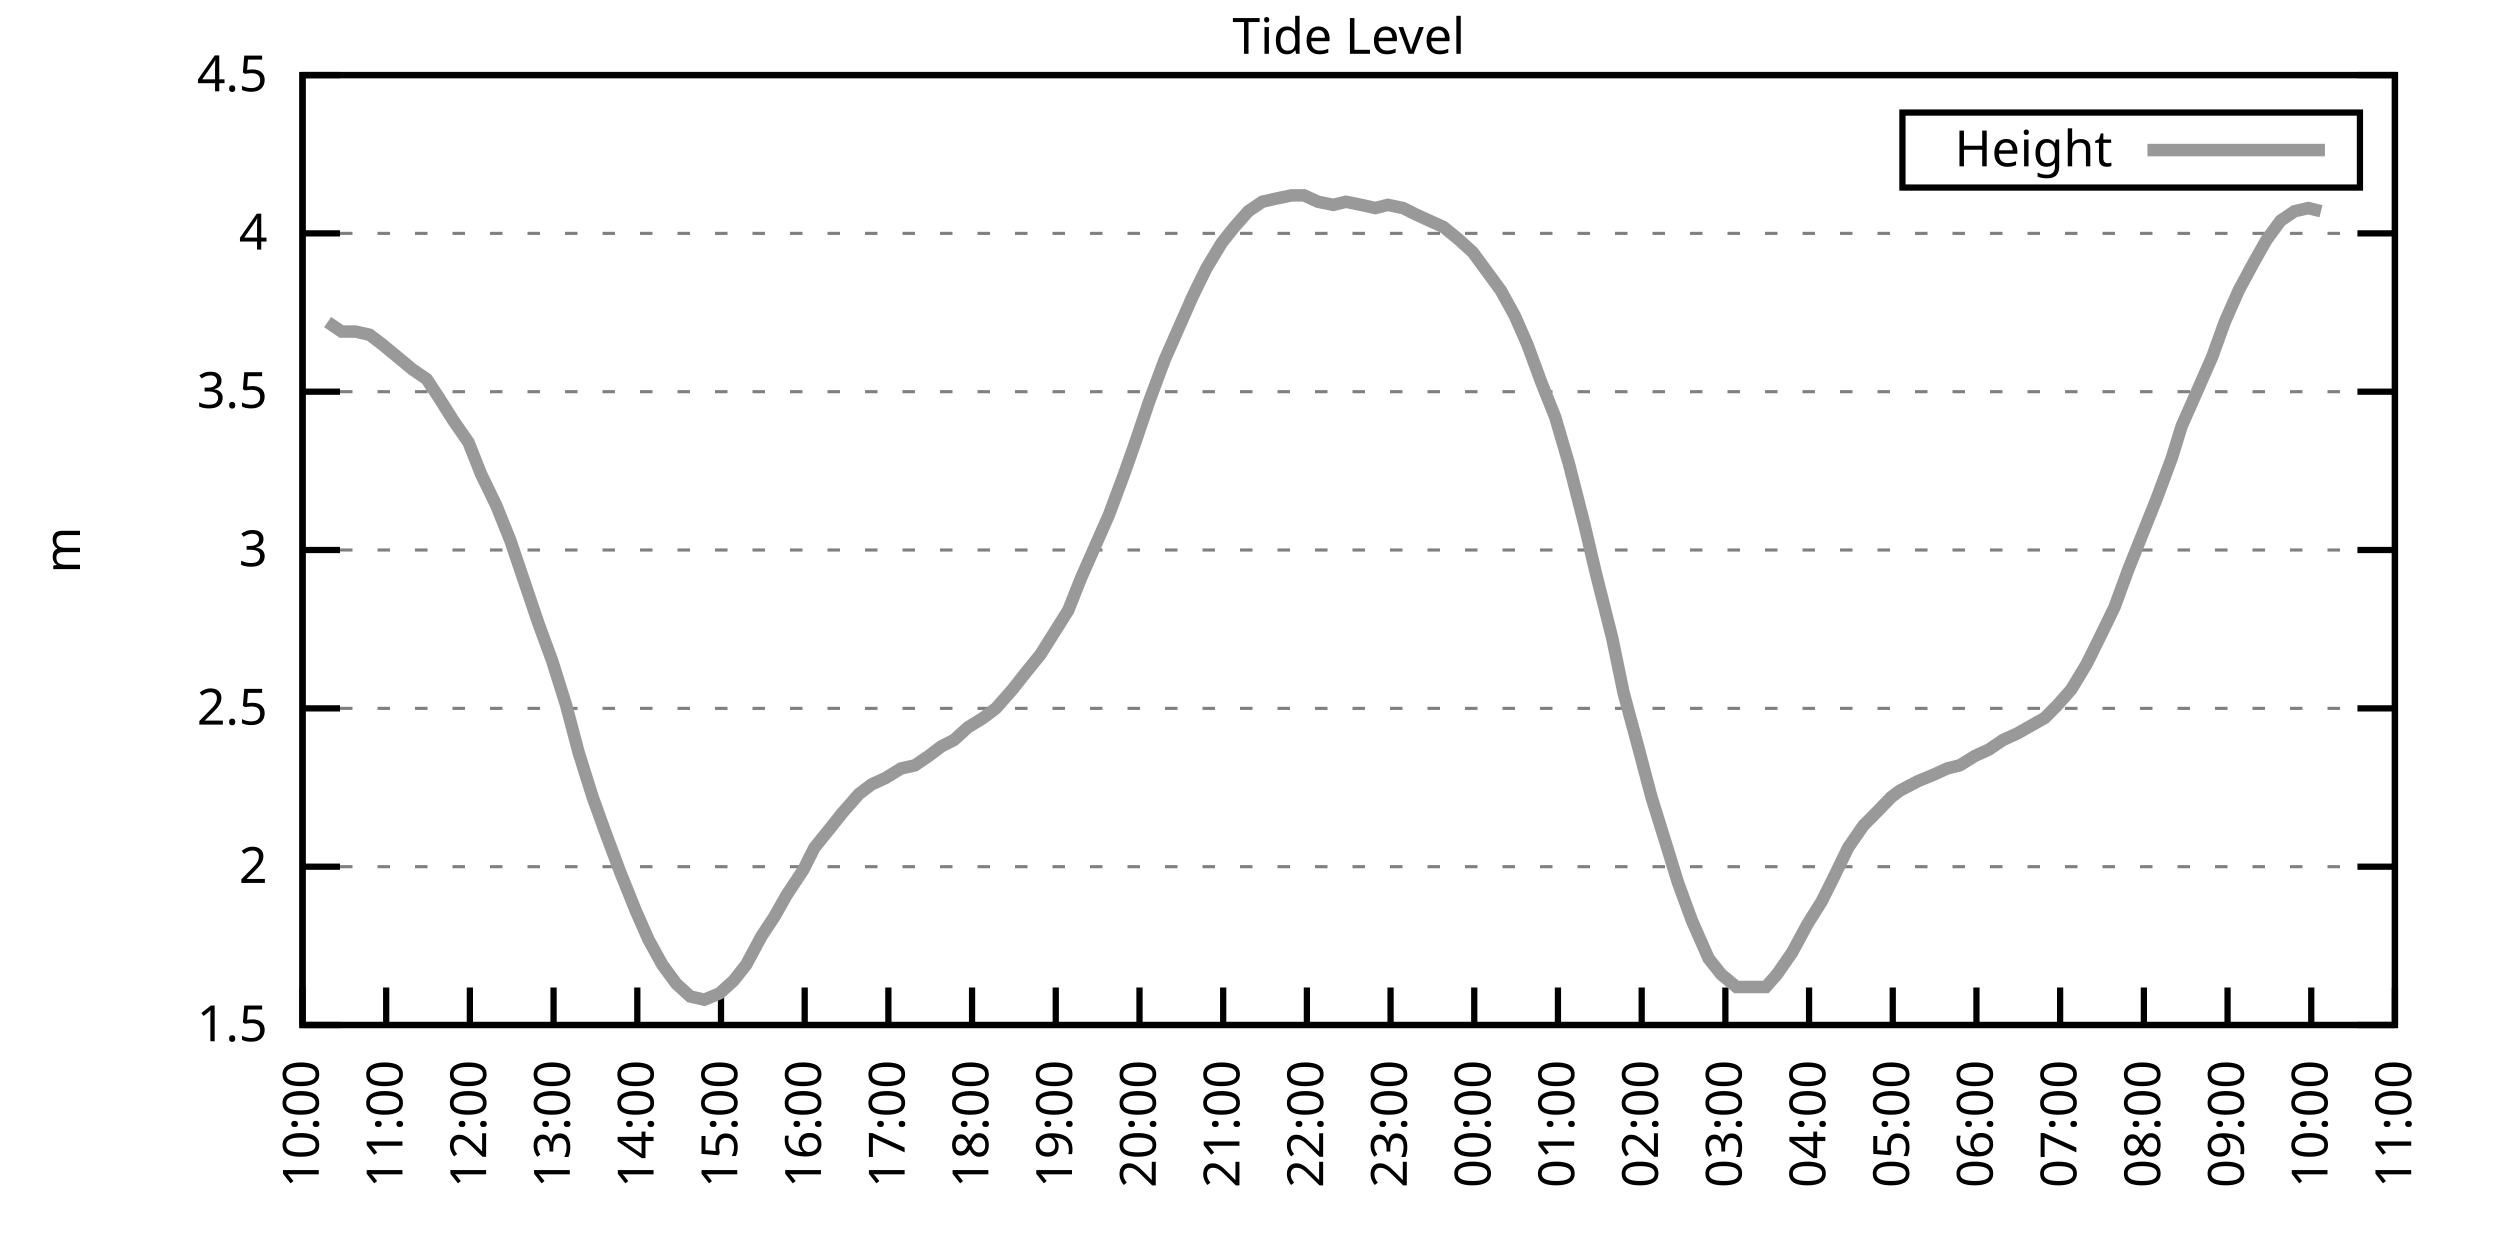
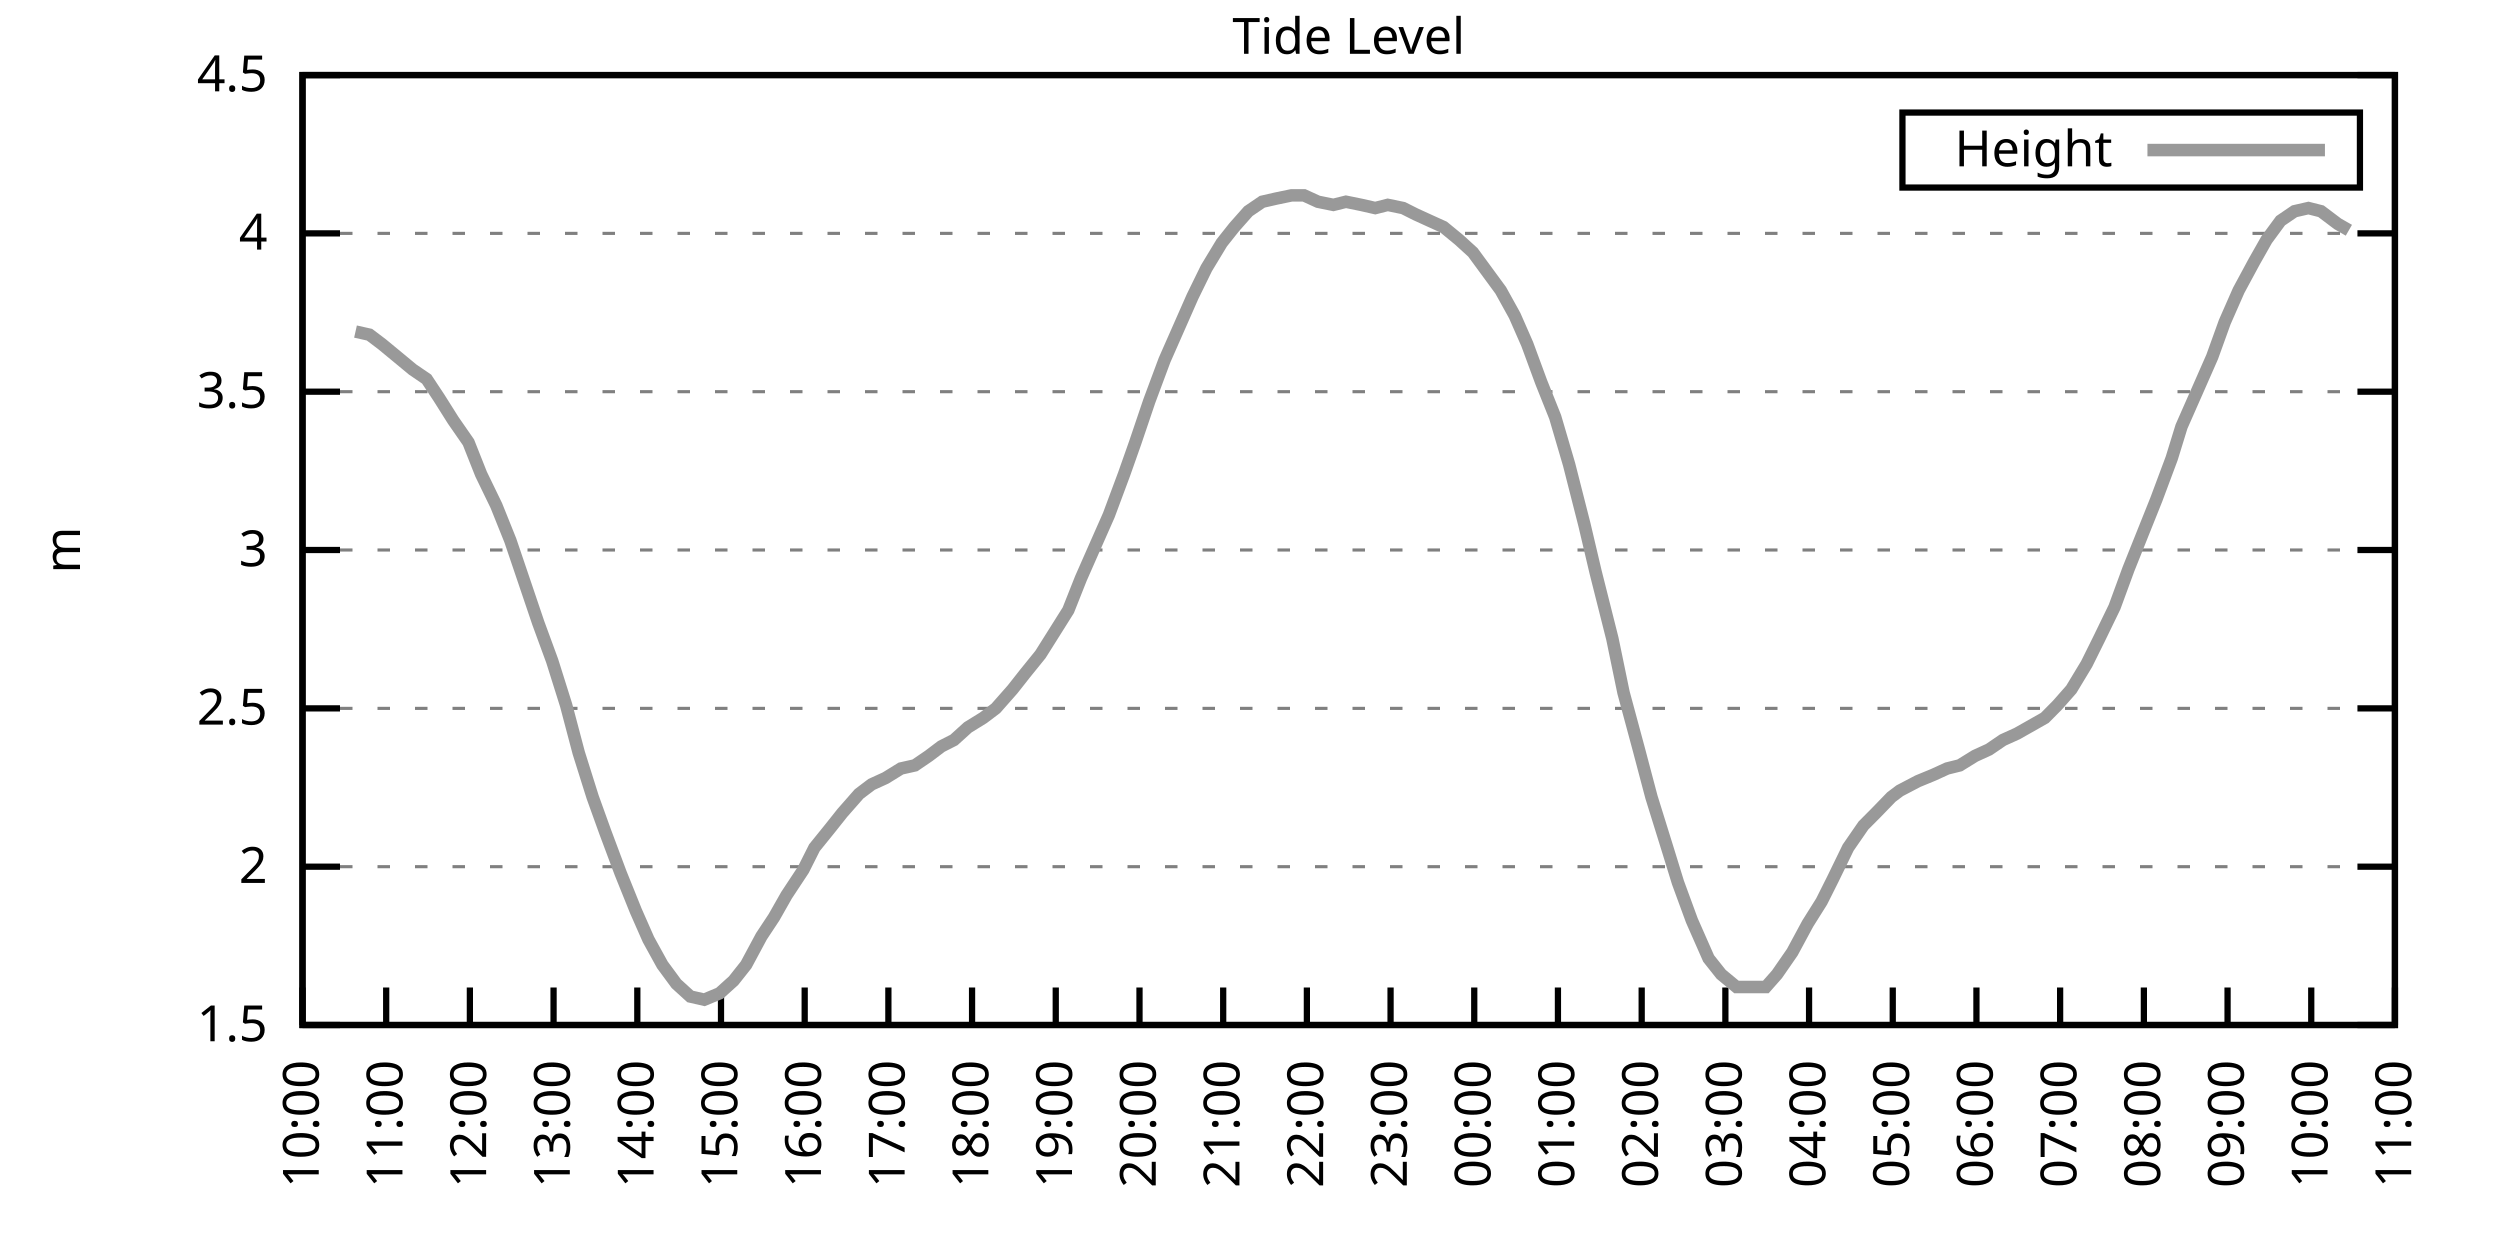
<svg xmlns="http://www.w3.org/2000/svg" xmlns:xlink="http://www.w3.org/1999/xlink" width="400" height="200" viewBox="0 0 400 200">
  <g id="gnuplot_canvas">
    <rect x="0" y="0" width="400" height="200" fill="none" />
    <defs>
      <circle id="gpDot" r="0.5" stroke-width="0.5" stroke="currentColor" />
      <path id="gpPt0" stroke-width="0.333" stroke="currentColor" d="M-1,0 h2 M0,-1 v2" />
      <path id="gpPt1" stroke-width="0.333" stroke="currentColor" d="M-1,-1 L1,1 M1,-1 L-1,1" />
      <path id="gpPt2" stroke-width="0.333" stroke="currentColor" d="M-1,0 L1,0 M0,-1 L0,1 M-1,-1 L1,1 M-1,1 L1,-1" />
      <rect id="gpPt3" stroke-width="0.333" stroke="currentColor" x="-1" y="-1" width="2" height="2" />
      <rect id="gpPt4" stroke-width="0.333" stroke="currentColor" fill="currentColor" x="-1" y="-1" width="2" height="2" />
      <circle id="gpPt5" stroke-width="0.333" stroke="currentColor" cx="0" cy="0" r="1" />
      <use xlink:href="#gpPt5" id="gpPt6" fill="currentColor" stroke="none" />
      <path id="gpPt7" stroke-width="0.333" stroke="currentColor" d="M0,-1.33 L-1.33,0.67 L1.33,0.67 z" />
      <use xlink:href="#gpPt7" id="gpPt8" fill="currentColor" stroke="none" />
      <use xlink:href="#gpPt7" id="gpPt9" stroke="currentColor" transform="rotate(180)" />
      <use xlink:href="#gpPt9" id="gpPt10" fill="currentColor" stroke="none" />
      <use xlink:href="#gpPt3" id="gpPt11" stroke="currentColor" transform="rotate(45)" />
      <use xlink:href="#gpPt11" id="gpPt12" fill="currentColor" stroke="none" />
      <path id="gpPt13" stroke-width="0.333" stroke="currentColor" d="M0,1.330 L1.265,0.411 L0.782,-1.067 L-0.782,-1.076 L-1.265,0.411 z" />
      <use xlink:href="#gpPt13" id="gpPt14" fill="currentColor" stroke="none" />
      <filter id="textbox" filterUnits="objectBoundingBox" x="0" y="0" height="1" width="1">
        <feFlood flood-color="white" flood-opacity="1" result="bgnd" />
        <feComposite in="SourceGraphic" in2="bgnd" operator="atop" />
      </filter>
      <filter id="greybox" filterUnits="objectBoundingBox" x="0" y="0" height="1" width="1">
        <feFlood flood-color="lightgrey" flood-opacity="1" result="grey" />
        <feComposite in="SourceGraphic" in2="grey" operator="atop" />
      </filter>
    </defs>
    <g fill="none" color="white" stroke="currentColor" stroke-width="1.00" stroke-linecap="butt" stroke-linejoin="miter">
</g>
    <g fill="none" color="black" stroke="currentColor" stroke-width="1.00" stroke-linecap="butt" stroke-linejoin="miter">
      <g stroke="none" shape-rendering="crispEdges">
        <polygon fill="rgb(255, 255, 255)" points="48.40,164.00 383.18,164.00 383.18,12.02 48.40,12.02 " />
      </g>
    </g>
    <g fill="none" color="black" stroke="currentColor" stroke-width="1.00" stroke-linecap="butt" stroke-linejoin="miter">
</g>
    <g fill="none" color="black" stroke="black" stroke-width="0.50" stroke-linecap="butt" stroke-linejoin="miter">
</g>
    <g fill="none" color="gray" stroke="currentColor" stroke-width="0.50" stroke-linecap="butt" stroke-linejoin="miter">
      <path stroke="gray" stroke-dasharray="2,4" class="gridline" d="M48.40,164.00 L383.19,164.00  " />
    </g>
    <g fill="none" color="gray" stroke="gray" stroke-width="1.00" stroke-linecap="butt" stroke-linejoin="miter">
</g>
    <g fill="none" color="black" stroke="currentColor" stroke-width="1.00" stroke-linecap="butt" stroke-linejoin="miter">
      <path stroke="black" d="M48.40,164.00 L54.40,164.00 M383.19,164.00 L377.19,164.00  " />
      <g transform="translate(42.80,166.60)" stroke="none" fill="black" font-family="Sans" font-size="8.00" text-anchor="end">
        <text>
          <tspan font-family="Sans"> 1.5</tspan>
        </text>
      </g>
    </g>
    <g fill="none" color="black" stroke="currentColor" stroke-width="1.00" stroke-linecap="butt" stroke-linejoin="miter">
</g>
    <g fill="none" color="black" stroke="black" stroke-width="0.50" stroke-linecap="butt" stroke-linejoin="miter">
</g>
    <g fill="none" color="gray" stroke="currentColor" stroke-width="0.50" stroke-linecap="butt" stroke-linejoin="miter">
      <path stroke="gray" stroke-dasharray="2,4" class="gridline" d="M48.40,138.67 L383.19,138.67  " />
    </g>
    <g fill="none" color="gray" stroke="gray" stroke-width="1.00" stroke-linecap="butt" stroke-linejoin="miter">
</g>
    <g fill="none" color="black" stroke="currentColor" stroke-width="1.00" stroke-linecap="butt" stroke-linejoin="miter">
      <path stroke="black" d="M48.40,138.67 L54.40,138.67 M383.19,138.67 L377.19,138.67  " />
      <g transform="translate(42.80,141.27)" stroke="none" fill="black" font-family="Sans" font-size="8.00" text-anchor="end">
        <text>
          <tspan font-family="Sans"> 2</tspan>
        </text>
      </g>
    </g>
    <g fill="none" color="black" stroke="currentColor" stroke-width="1.00" stroke-linecap="butt" stroke-linejoin="miter">
</g>
    <g fill="none" color="black" stroke="black" stroke-width="0.50" stroke-linecap="butt" stroke-linejoin="miter">
</g>
    <g fill="none" color="gray" stroke="currentColor" stroke-width="0.50" stroke-linecap="butt" stroke-linejoin="miter">
      <path stroke="gray" stroke-dasharray="2,4" class="gridline" d="M48.40,113.34 L383.19,113.34  " />
    </g>
    <g fill="none" color="gray" stroke="gray" stroke-width="1.00" stroke-linecap="butt" stroke-linejoin="miter">
</g>
    <g fill="none" color="black" stroke="currentColor" stroke-width="1.00" stroke-linecap="butt" stroke-linejoin="miter">
      <path stroke="black" d="M48.40,113.34 L54.40,113.34 M383.19,113.34 L377.19,113.34  " />
      <g transform="translate(42.80,115.94)" stroke="none" fill="black" font-family="Sans" font-size="8.00" text-anchor="end">
        <text>
          <tspan font-family="Sans"> 2.5</tspan>
        </text>
      </g>
    </g>
    <g fill="none" color="black" stroke="currentColor" stroke-width="1.00" stroke-linecap="butt" stroke-linejoin="miter">
</g>
    <g fill="none" color="black" stroke="black" stroke-width="0.50" stroke-linecap="butt" stroke-linejoin="miter">
</g>
    <g fill="none" color="gray" stroke="currentColor" stroke-width="0.50" stroke-linecap="butt" stroke-linejoin="miter">
      <path stroke="gray" stroke-dasharray="2,4" class="gridline" d="M48.40,88.00 L383.19,88.00  " />
    </g>
    <g fill="none" color="gray" stroke="gray" stroke-width="1.00" stroke-linecap="butt" stroke-linejoin="miter">
</g>
    <g fill="none" color="black" stroke="currentColor" stroke-width="1.00" stroke-linecap="butt" stroke-linejoin="miter">
      <path stroke="black" d="M48.40,88.00 L54.40,88.00 M383.19,88.00 L377.19,88.00  " />
      <g transform="translate(42.80,90.60)" stroke="none" fill="black" font-family="Sans" font-size="8.00" text-anchor="end">
        <text>
          <tspan font-family="Sans"> 3</tspan>
        </text>
      </g>
    </g>
    <g fill="none" color="black" stroke="currentColor" stroke-width="1.00" stroke-linecap="butt" stroke-linejoin="miter">
</g>
    <g fill="none" color="black" stroke="black" stroke-width="0.50" stroke-linecap="butt" stroke-linejoin="miter">
</g>
    <g fill="none" color="gray" stroke="currentColor" stroke-width="0.50" stroke-linecap="butt" stroke-linejoin="miter">
      <path stroke="gray" stroke-dasharray="2,4" class="gridline" d="M48.40,62.67 L383.19,62.67  " />
    </g>
    <g fill="none" color="gray" stroke="gray" stroke-width="1.00" stroke-linecap="butt" stroke-linejoin="miter">
</g>
    <g fill="none" color="black" stroke="currentColor" stroke-width="1.00" stroke-linecap="butt" stroke-linejoin="miter">
      <path stroke="black" d="M48.40,62.67 L54.40,62.67 M383.19,62.67 L377.19,62.67  " />
      <g transform="translate(42.80,65.27)" stroke="none" fill="black" font-family="Sans" font-size="8.00" text-anchor="end">
        <text>
          <tspan font-family="Sans"> 3.5</tspan>
        </text>
      </g>
    </g>
    <g fill="none" color="black" stroke="currentColor" stroke-width="1.00" stroke-linecap="butt" stroke-linejoin="miter">
</g>
    <g fill="none" color="black" stroke="black" stroke-width="0.50" stroke-linecap="butt" stroke-linejoin="miter">
</g>
    <g fill="none" color="gray" stroke="currentColor" stroke-width="0.50" stroke-linecap="butt" stroke-linejoin="miter">
      <path stroke="gray" stroke-dasharray="2,4" class="gridline" d="M48.40,37.34 L383.19,37.34  " />
    </g>
    <g fill="none" color="gray" stroke="gray" stroke-width="1.00" stroke-linecap="butt" stroke-linejoin="miter">
</g>
    <g fill="none" color="black" stroke="currentColor" stroke-width="1.00" stroke-linecap="butt" stroke-linejoin="miter">
      <path stroke="black" d="M48.40,37.34 L54.40,37.34 M383.19,37.34 L377.19,37.34  " />
      <g transform="translate(42.80,39.94)" stroke="none" fill="black" font-family="Sans" font-size="8.00" text-anchor="end">
        <text>
          <tspan font-family="Sans"> 4</tspan>
        </text>
      </g>
    </g>
    <g fill="none" color="black" stroke="currentColor" stroke-width="1.00" stroke-linecap="butt" stroke-linejoin="miter">
</g>
    <g fill="none" color="black" stroke="black" stroke-width="0.50" stroke-linecap="butt" stroke-linejoin="miter">
</g>
    <g fill="none" color="gray" stroke="currentColor" stroke-width="0.50" stroke-linecap="butt" stroke-linejoin="miter">
      <path stroke="gray" stroke-dasharray="2,4" class="gridline" d="M48.40,12.01 L383.19,12.01  " />
    </g>
    <g fill="none" color="gray" stroke="gray" stroke-width="1.00" stroke-linecap="butt" stroke-linejoin="miter">
</g>
    <g fill="none" color="black" stroke="currentColor" stroke-width="1.00" stroke-linecap="butt" stroke-linejoin="miter">
      <path stroke="black" d="M48.40,12.01 L54.40,12.01 M383.19,12.01 L377.19,12.01  " />
      <g transform="translate(42.80,14.61)" stroke="none" fill="black" font-family="Sans" font-size="8.00" text-anchor="end">
        <text>
          <tspan font-family="Sans"> 4.5</tspan>
        </text>
      </g>
    </g>
    <g fill="none" color="black" stroke="currentColor" stroke-width="1.00" stroke-linecap="butt" stroke-linejoin="miter">
      <path stroke="black" d="M48.40,164.00 L48.40,158.00  " />
      <g transform="translate(51.00,169.60) rotate(270.00)" stroke="none" fill="black" font-family="Sans" font-size="8.00" text-anchor="end">
        <text>
          <tspan font-family="Sans">10:00</tspan>
        </text>
      </g>
    </g>
    <g fill="none" color="black" stroke="currentColor" stroke-width="1.00" stroke-linecap="butt" stroke-linejoin="miter">
      <path stroke="black" d="M61.79,164.00 L61.79,158.00  " />
      <g transform="translate(64.39,169.60) rotate(270.00)" stroke="none" fill="black" font-family="Sans" font-size="8.00" text-anchor="end">
        <text>
          <tspan font-family="Sans">11:00</tspan>
        </text>
      </g>
    </g>
    <g fill="none" color="black" stroke="currentColor" stroke-width="1.00" stroke-linecap="butt" stroke-linejoin="miter">
      <path stroke="black" d="M75.18,164.00 L75.18,158.00  " />
      <g transform="translate(77.78,169.60) rotate(270.00)" stroke="none" fill="black" font-family="Sans" font-size="8.00" text-anchor="end">
        <text>
          <tspan font-family="Sans">12:00</tspan>
        </text>
      </g>
    </g>
    <g fill="none" color="black" stroke="currentColor" stroke-width="1.00" stroke-linecap="butt" stroke-linejoin="miter">
      <path stroke="black" d="M88.57,164.00 L88.57,158.00  " />
      <g transform="translate(91.17,169.60) rotate(270.00)" stroke="none" fill="black" font-family="Sans" font-size="8.00" text-anchor="end">
        <text>
          <tspan font-family="Sans">13:00</tspan>
        </text>
      </g>
    </g>
    <g fill="none" color="black" stroke="currentColor" stroke-width="1.00" stroke-linecap="butt" stroke-linejoin="miter">
      <path stroke="black" d="M101.97,164.00 L101.97,158.00  " />
      <g transform="translate(104.57,169.60) rotate(270.00)" stroke="none" fill="black" font-family="Sans" font-size="8.00" text-anchor="end">
        <text>
          <tspan font-family="Sans">14:00</tspan>
        </text>
      </g>
    </g>
    <g fill="none" color="black" stroke="currentColor" stroke-width="1.00" stroke-linecap="butt" stroke-linejoin="miter">
      <path stroke="black" d="M115.36,164.00 L115.36,158.00  " />
      <g transform="translate(117.96,169.60) rotate(270.00)" stroke="none" fill="black" font-family="Sans" font-size="8.00" text-anchor="end">
        <text>
          <tspan font-family="Sans">15:00</tspan>
        </text>
      </g>
    </g>
    <g fill="none" color="black" stroke="currentColor" stroke-width="1.00" stroke-linecap="butt" stroke-linejoin="miter">
      <path stroke="black" d="M128.75,164.00 L128.75,158.00  " />
      <g transform="translate(131.35,169.60) rotate(270.00)" stroke="none" fill="black" font-family="Sans" font-size="8.00" text-anchor="end">
        <text>
          <tspan font-family="Sans">16:00</tspan>
        </text>
      </g>
    </g>
    <g fill="none" color="black" stroke="currentColor" stroke-width="1.00" stroke-linecap="butt" stroke-linejoin="miter">
      <path stroke="black" d="M142.14,164.00 L142.14,158.00  " />
      <g transform="translate(144.74,169.60) rotate(270.00)" stroke="none" fill="black" font-family="Sans" font-size="8.00" text-anchor="end">
        <text>
          <tspan font-family="Sans">17:00</tspan>
        </text>
      </g>
    </g>
    <g fill="none" color="black" stroke="currentColor" stroke-width="1.00" stroke-linecap="butt" stroke-linejoin="miter">
      <path stroke="black" d="M155.53,164.00 L155.53,158.00  " />
      <g transform="translate(158.13,169.60) rotate(270.00)" stroke="none" fill="black" font-family="Sans" font-size="8.00" text-anchor="end">
        <text>
          <tspan font-family="Sans">18:00</tspan>
        </text>
      </g>
    </g>
    <g fill="none" color="black" stroke="currentColor" stroke-width="1.00" stroke-linecap="butt" stroke-linejoin="miter">
      <path stroke="black" d="M168.92,164.00 L168.92,158.00  " />
      <g transform="translate(171.52,169.60) rotate(270.00)" stroke="none" fill="black" font-family="Sans" font-size="8.00" text-anchor="end">
        <text>
          <tspan font-family="Sans">19:00</tspan>
        </text>
      </g>
    </g>
    <g fill="none" color="black" stroke="currentColor" stroke-width="1.00" stroke-linecap="butt" stroke-linejoin="miter">
      <path stroke="black" d="M182.32,164.00 L182.32,158.00  " />
      <g transform="translate(184.92,169.60) rotate(270.00)" stroke="none" fill="black" font-family="Sans" font-size="8.00" text-anchor="end">
        <text>
          <tspan font-family="Sans">20:00</tspan>
        </text>
      </g>
    </g>
    <g fill="none" color="black" stroke="currentColor" stroke-width="1.00" stroke-linecap="butt" stroke-linejoin="miter">
      <path stroke="black" d="M195.71,164.00 L195.71,158.00  " />
      <g transform="translate(198.31,169.60) rotate(270.00)" stroke="none" fill="black" font-family="Sans" font-size="8.00" text-anchor="end">
        <text>
          <tspan font-family="Sans">21:00</tspan>
        </text>
      </g>
    </g>
    <g fill="none" color="black" stroke="currentColor" stroke-width="1.00" stroke-linecap="butt" stroke-linejoin="miter">
      <path stroke="black" d="M209.10,164.00 L209.10,158.00  " />
      <g transform="translate(211.70,169.60) rotate(270.00)" stroke="none" fill="black" font-family="Sans" font-size="8.00" text-anchor="end">
        <text>
          <tspan font-family="Sans">22:00</tspan>
        </text>
      </g>
    </g>
    <g fill="none" color="black" stroke="currentColor" stroke-width="1.00" stroke-linecap="butt" stroke-linejoin="miter">
      <path stroke="black" d="M222.49,164.00 L222.49,158.00  " />
      <g transform="translate(225.09,169.60) rotate(270.00)" stroke="none" fill="black" font-family="Sans" font-size="8.00" text-anchor="end">
        <text>
          <tspan font-family="Sans">23:00</tspan>
        </text>
      </g>
    </g>
    <g fill="none" color="black" stroke="currentColor" stroke-width="1.00" stroke-linecap="butt" stroke-linejoin="miter">
      <path stroke="black" d="M235.88,164.00 L235.88,158.00  " />
      <g transform="translate(238.48,169.60) rotate(270.00)" stroke="none" fill="black" font-family="Sans" font-size="8.00" text-anchor="end">
        <text>
          <tspan font-family="Sans">00:00</tspan>
        </text>
      </g>
    </g>
    <g fill="none" color="black" stroke="currentColor" stroke-width="1.00" stroke-linecap="butt" stroke-linejoin="miter">
      <path stroke="black" d="M249.27,164.00 L249.27,158.00  " />
      <g transform="translate(251.87,169.60) rotate(270.00)" stroke="none" fill="black" font-family="Sans" font-size="8.00" text-anchor="end">
        <text>
          <tspan font-family="Sans">01:00</tspan>
        </text>
      </g>
    </g>
    <g fill="none" color="black" stroke="currentColor" stroke-width="1.00" stroke-linecap="butt" stroke-linejoin="miter">
      <path stroke="black" d="M262.67,164.00 L262.67,158.00  " />
      <g transform="translate(265.27,169.60) rotate(270.00)" stroke="none" fill="black" font-family="Sans" font-size="8.00" text-anchor="end">
        <text>
          <tspan font-family="Sans">02:00</tspan>
        </text>
      </g>
    </g>
    <g fill="none" color="black" stroke="currentColor" stroke-width="1.00" stroke-linecap="butt" stroke-linejoin="miter">
      <path stroke="black" d="M276.06,164.00 L276.06,158.00  " />
      <g transform="translate(278.66,169.60) rotate(270.00)" stroke="none" fill="black" font-family="Sans" font-size="8.00" text-anchor="end">
        <text>
          <tspan font-family="Sans">03:00</tspan>
        </text>
      </g>
    </g>
    <g fill="none" color="black" stroke="currentColor" stroke-width="1.00" stroke-linecap="butt" stroke-linejoin="miter">
      <path stroke="black" d="M289.45,164.00 L289.45,158.00  " />
      <g transform="translate(292.05,169.60) rotate(270.00)" stroke="none" fill="black" font-family="Sans" font-size="8.00" text-anchor="end">
        <text>
          <tspan font-family="Sans">04:00</tspan>
        </text>
      </g>
    </g>
    <g fill="none" color="black" stroke="currentColor" stroke-width="1.00" stroke-linecap="butt" stroke-linejoin="miter">
      <path stroke="black" d="M302.84,164.00 L302.84,158.00  " />
      <g transform="translate(305.44,169.60) rotate(270.00)" stroke="none" fill="black" font-family="Sans" font-size="8.00" text-anchor="end">
        <text>
          <tspan font-family="Sans">05:00</tspan>
        </text>
      </g>
    </g>
    <g fill="none" color="black" stroke="currentColor" stroke-width="1.00" stroke-linecap="butt" stroke-linejoin="miter">
      <path stroke="black" d="M316.23,164.00 L316.23,158.00  " />
      <g transform="translate(318.83,169.60) rotate(270.00)" stroke="none" fill="black" font-family="Sans" font-size="8.00" text-anchor="end">
        <text>
          <tspan font-family="Sans">06:00</tspan>
        </text>
      </g>
    </g>
    <g fill="none" color="black" stroke="currentColor" stroke-width="1.00" stroke-linecap="butt" stroke-linejoin="miter">
      <path stroke="black" d="M329.62,164.00 L329.62,158.00  " />
      <g transform="translate(332.22,169.60) rotate(270.00)" stroke="none" fill="black" font-family="Sans" font-size="8.00" text-anchor="end">
        <text>
          <tspan font-family="Sans">07:00</tspan>
        </text>
      </g>
    </g>
    <g fill="none" color="black" stroke="currentColor" stroke-width="1.00" stroke-linecap="butt" stroke-linejoin="miter">
      <path stroke="black" d="M343.02,164.00 L343.02,158.00  " />
      <g transform="translate(345.62,169.60) rotate(270.00)" stroke="none" fill="black" font-family="Sans" font-size="8.00" text-anchor="end">
        <text>
          <tspan font-family="Sans">08:00</tspan>
        </text>
      </g>
    </g>
    <g fill="none" color="black" stroke="currentColor" stroke-width="1.00" stroke-linecap="butt" stroke-linejoin="miter">
      <path stroke="black" d="M356.41,164.00 L356.41,158.00  " />
      <g transform="translate(359.01,169.60) rotate(270.00)" stroke="none" fill="black" font-family="Sans" font-size="8.00" text-anchor="end">
        <text>
          <tspan font-family="Sans">09:00</tspan>
        </text>
      </g>
    </g>
    <g fill="none" color="black" stroke="currentColor" stroke-width="1.00" stroke-linecap="butt" stroke-linejoin="miter">
      <path stroke="black" d="M369.80,164.00 L369.80,158.00  " />
      <g transform="translate(372.40,169.60) rotate(270.00)" stroke="none" fill="black" font-family="Sans" font-size="8.00" text-anchor="end">
        <text>
          <tspan font-family="Sans">10:00</tspan>
        </text>
      </g>
    </g>
    <g fill="none" color="black" stroke="currentColor" stroke-width="1.00" stroke-linecap="butt" stroke-linejoin="miter">
      <path stroke="black" d="M383.19,164.00 L383.19,158.00  " />
      <g transform="translate(385.79,169.60) rotate(270.00)" stroke="none" fill="black" font-family="Sans" font-size="8.00" text-anchor="end">
        <text>
          <tspan font-family="Sans">11:00</tspan>
        </text>
      </g>
    </g>
    <g fill="none" color="black" stroke="currentColor" stroke-width="1.00" stroke-linecap="butt" stroke-linejoin="miter">
</g>
    <g fill="none" color="black" stroke="currentColor" stroke-width="1.00" stroke-linecap="butt" stroke-linejoin="miter">
      <path stroke="black" d="M48.40,12.01 L48.40,164.00 L383.19,164.00 L383.19,12.01 L48.40,12.01 Z  " />
    </g>
    <g fill="none" color="black" stroke="currentColor" stroke-width="1.00" stroke-linecap="butt" stroke-linejoin="miter">
</g>
    <g fill="none" color="black" stroke="currentColor" stroke-width="1.00" stroke-linecap="butt" stroke-linejoin="miter">
      <path stroke="black" d="M304.39,30.01 L304.39,18.01 L377.59,18.01 L377.59,30.01 L304.39,30.01 Z  " />
    </g>
    <g id="Tide_level_plot_1">
      <g fill="none" color="white" stroke="black" stroke-width="2.00" stroke-linecap="butt" stroke-linejoin="miter">
</g>
      <g fill="none" color="black" stroke="currentColor" stroke-width="2.00" stroke-linecap="butt" stroke-linejoin="miter">
        <g transform="translate(337.99,26.61)" stroke="none" fill="black" font-family="Sans" font-size="8.00" text-anchor="end">
          <text>
            <tspan font-family="Sans">Height</tspan>
          </text>
        </g>
      </g>
      <g fill="none" color="black" stroke="currentColor" stroke-width="2.00" stroke-linecap="butt" stroke-linejoin="miter">
-         <path stroke="rgb(153, 153, 153)" d="M343.59,24.01 L371.99,24.01 M52.42,51.53 L54.65,53.05 L56.88,53.05 L59.11,53.55 L61.12,55.07 L63.58,57.10   L66.03,59.13 L68.26,60.65 L70.27,63.69 L72.50,67.23 L74.96,70.78 L76.97,75.85 L79.42,80.91 L81.66,86.49   L83.89,93.07 L86.12,99.66 L88.35,105.74 L90.58,112.83 L92.59,120.43 L94.82,127.52 L96.83,133.10 L99.29,139.68   L101.74,145.76 L103.75,150.32 L105.98,154.37 L108.22,157.41 L110.45,159.44 L112.68,159.95 L115.13,158.93 L117.37,156.91   L119.38,154.37 L121.83,149.81 L123.84,146.77 L125.85,143.23 L128.53,139.17 L130.31,135.63 L132.77,132.59 L134.78,130.06   L137.45,127.02 L139.46,125.50 L141.69,124.48 L144.15,122.96 L146.38,122.46 L148.61,120.94 L150.62,119.42 L152.63,118.40   L154.86,116.38 L157.32,114.86 L159.33,113.34 L162.01,110.30 L164.01,107.76 L166.47,104.72 L168.70,101.18 L170.93,97.63   L172.94,92.56 L175.17,87.50 L177.41,82.43 L179.86,75.85 L181.65,70.78 L183.88,64.19 L186.33,57.61 L188.79,52.03   L190.80,47.47 L193.03,42.91 L195.48,38.86 L197.49,36.33 L199.73,33.80 L201.96,32.28 L204.19,31.77 L206.64,31.26   L208.65,31.26 L210.88,32.28 L213.34,32.78 L215.35,32.28 L217.80,32.78 L220.04,33.29 L222.04,32.78 L224.50,33.29   L226.51,34.30 L228.74,35.32 L230.97,36.33 L233.43,38.35 L235.66,40.38 L237.89,43.42 L240.12,46.46 L242.36,50.51   L244.36,55.07 L246.60,61.15 L248.83,66.73 L251.06,74.33 L253.51,83.95 L255.30,91.55 L257.98,102.19 L259.76,110.80   L262.22,119.92 L264.23,127.52 L266.91,136.14 L268.47,141.20 L270.70,147.28 L273.38,153.36 L275.39,155.89 L277.84,157.92   L280.30,157.92 L282.53,157.92 L284.32,155.89 L286.77,152.35 L289.23,147.79 L291.46,144.24 L293.24,140.69 L295.70,135.63   L298.15,132.08 L300.16,130.06 L302.62,127.52 L303.96,126.51 L306.86,124.99 L309.31,123.98 L311.54,122.96 L313.55,122.46   L316.01,120.94 L318.24,119.92 L320.47,118.40 L322.70,117.39 L324.49,116.38 L327.17,114.86 L329.18,112.83 L331.41,110.30   L333.86,106.24 L335.87,102.19 L338.33,97.12 L340.56,91.04 L342.79,85.47 L345.02,79.90 L347.48,73.31 L349.04,68.25   L351.50,62.67 L353.95,57.10 L355.96,51.53 L358.19,46.46 L360.65,41.90 L362.66,38.35 L364.89,35.32 L367.12,33.80   L369.35,33.29 L371.36,33.80  " />
+         <path stroke="rgb(153, 153, 153)" d="M343.59,24.01 L371.99,24.01 M56.88,53.05 L59.11,53.55 L61.12,55.07 L63.58,57.10 L66.03,59.13 L68.26,60.65   L70.27,63.69 L72.50,67.23 L74.96,70.78 L76.97,75.85 L79.42,80.91 L81.66,86.49 L83.89,93.07 L86.12,99.66   L88.35,105.74 L90.58,112.83 L92.59,120.43 L94.82,127.52 L96.83,133.10 L99.29,139.68 L101.74,145.76 L103.75,150.32   L105.98,154.37 L108.22,157.41 L110.45,159.44 L112.68,159.95 L115.13,158.93 L117.37,156.91 L119.38,154.37 L121.83,149.81   L123.84,146.77 L125.85,143.23 L128.53,139.17 L130.31,135.63 L132.77,132.59 L134.78,130.06 L137.45,127.02 L139.46,125.50   L141.69,124.48 L144.15,122.96 L146.38,122.46 L148.61,120.94 L150.62,119.42 L152.63,118.40 L154.86,116.38 L157.32,114.86   L159.33,113.34 L162.01,110.30 L164.01,107.76 L166.47,104.72 L168.70,101.18 L170.93,97.63 L172.94,92.56 L175.17,87.50   L177.41,82.43 L179.86,75.85 L181.65,70.78 L183.88,64.19 L186.33,57.61 L188.79,52.03 L190.80,47.47 L193.03,42.91   L195.48,38.86 L197.49,36.33 L199.73,33.80 L201.96,32.28 L204.19,31.77 L206.64,31.26 L208.65,31.26 L210.88,32.28   L213.34,32.78 L215.35,32.28 L217.80,32.78 L220.04,33.29 L222.04,32.78 L224.50,33.29 L226.51,34.30 L228.74,35.32   L230.97,36.33 L233.43,38.35 L235.66,40.38 L237.89,43.42 L240.12,46.46 L242.36,50.51 L244.36,55.07 L246.60,61.15   L248.83,66.73 L251.06,74.33 L253.51,83.95 L255.30,91.55 L257.98,102.19 L259.76,110.80 L262.22,119.92 L264.23,127.52   L266.91,136.14 L268.47,141.20 L270.70,147.28 L273.38,153.36 L275.39,155.89 L277.84,157.92 L280.30,157.92 L282.53,157.92   L284.32,155.89 L286.77,152.35 L289.23,147.79 L291.46,144.24 L293.24,140.69 L295.70,135.63 L298.15,132.08 L300.16,130.06   L302.62,127.52 L303.96,126.51 L306.86,124.99 L309.31,123.98 L311.54,122.96 L313.55,122.46 L316.01,120.94 L318.24,119.92   L320.47,118.40 L322.70,117.39 L324.49,116.38 L327.17,114.86 L329.18,112.83 L331.41,110.30 L333.86,106.24 L335.87,102.19   L338.33,97.12 L340.56,91.04 L342.79,85.47 L345.02,79.90 L347.48,73.31 L349.04,68.25 L351.50,62.67 L353.95,57.10   L355.96,51.53 L358.19,46.46 L360.65,41.90 L362.66,38.35 L364.89,35.32 L367.12,33.80 L369.35,33.29 L371.36,33.80   L374.04,35.82 L375.82,36.84  " />
      </g>
    </g>
    <g fill="none" color="black" stroke="currentColor" stroke-width="2.00" stroke-linecap="butt" stroke-linejoin="miter">
</g>
    <g fill="none" color="black" stroke="black" stroke-width="1.00" stroke-linecap="butt" stroke-linejoin="miter">
</g>
    <g fill="none" color="black" stroke="currentColor" stroke-width="1.00" stroke-linecap="butt" stroke-linejoin="miter">
      <path stroke="black" d="M48.40,12.01 L48.40,164.00 L383.19,164.00 L383.19,12.01 L48.40,12.01 Z  " />
      <g transform="translate(12.80,88.01) rotate(270.00)" stroke="none" fill="black" font-family="Sans" font-size="8.00" text-anchor="middle">
        <text>
          <tspan font-family="Sans">m</tspan>
        </text>
      </g>
    </g>
    <g fill="none" color="black" stroke="currentColor" stroke-width="1.00" stroke-linecap="butt" stroke-linejoin="miter">
</g>
    <g fill="none" color="black" stroke="currentColor" stroke-width="1.00" stroke-linecap="butt" stroke-linejoin="miter">
      <g transform="translate(215.79,8.61)" stroke="none" fill="black" font-family="Sans" font-size="8.00" text-anchor="middle">
        <text>
          <tspan font-family="Sans">Tide Level</tspan>
        </text>
      </g>
    </g>
    <g fill="none" color="black" stroke="currentColor" stroke-width="1.00" stroke-linecap="butt" stroke-linejoin="miter">
</g>
  </g>
</svg>
